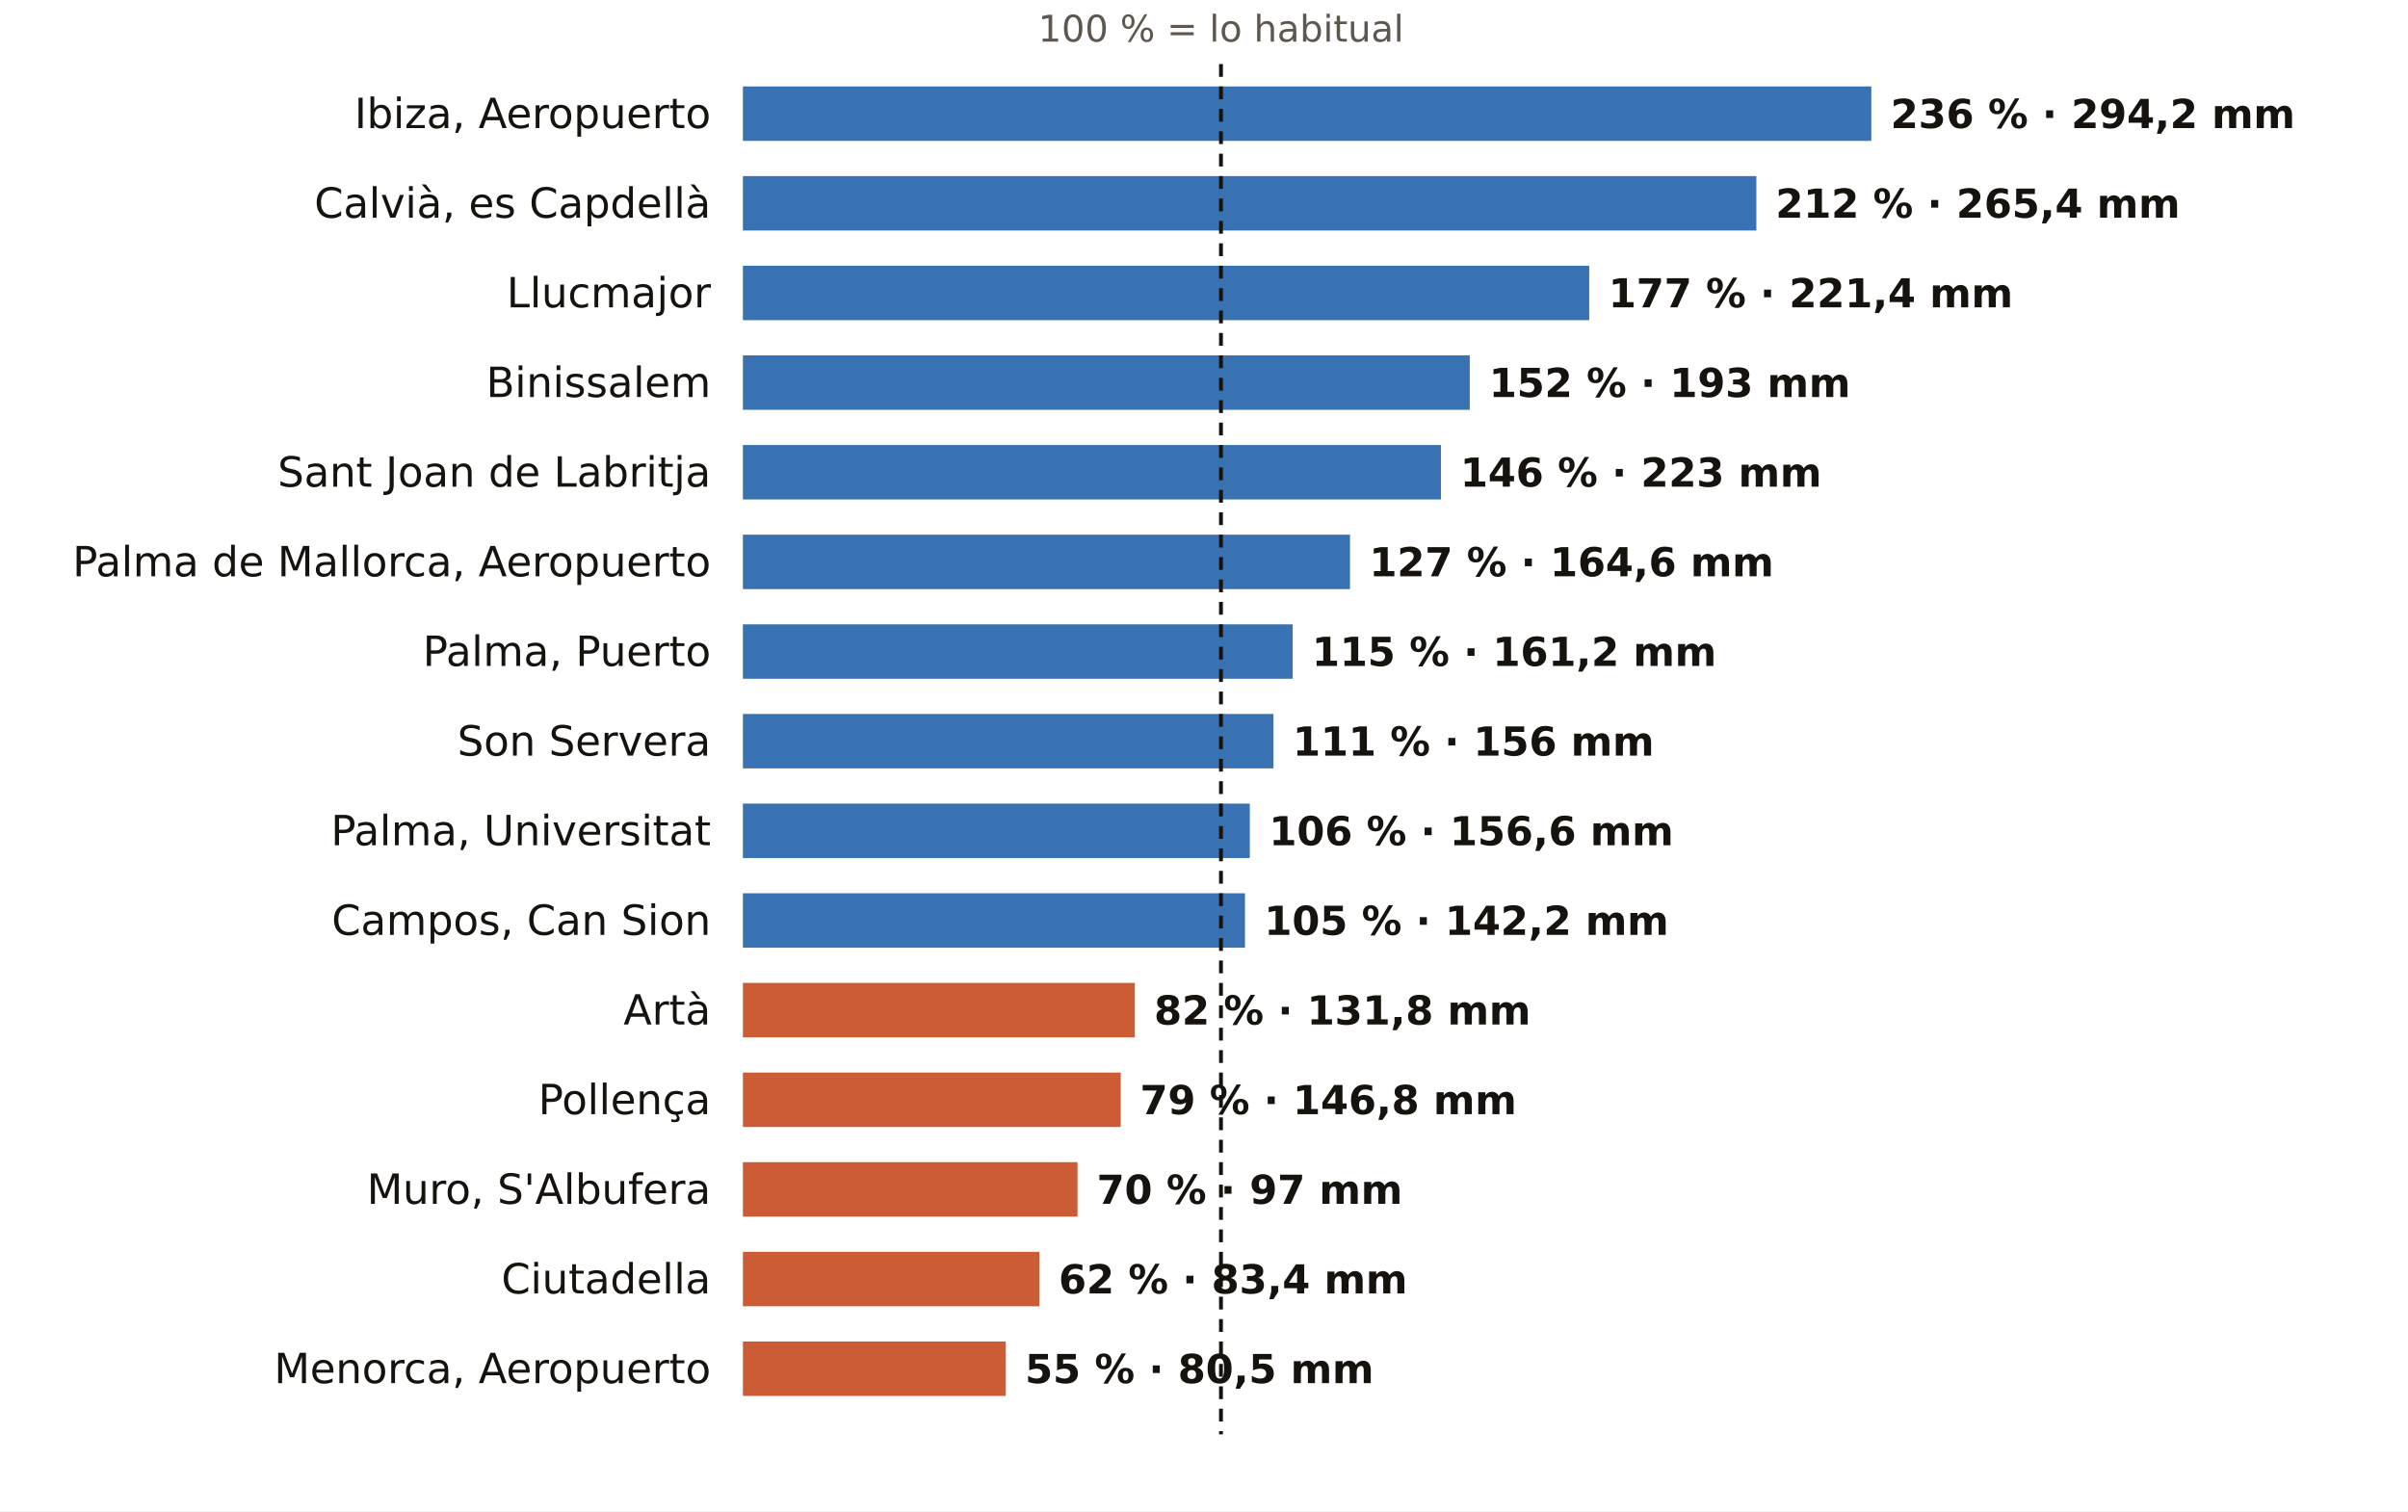
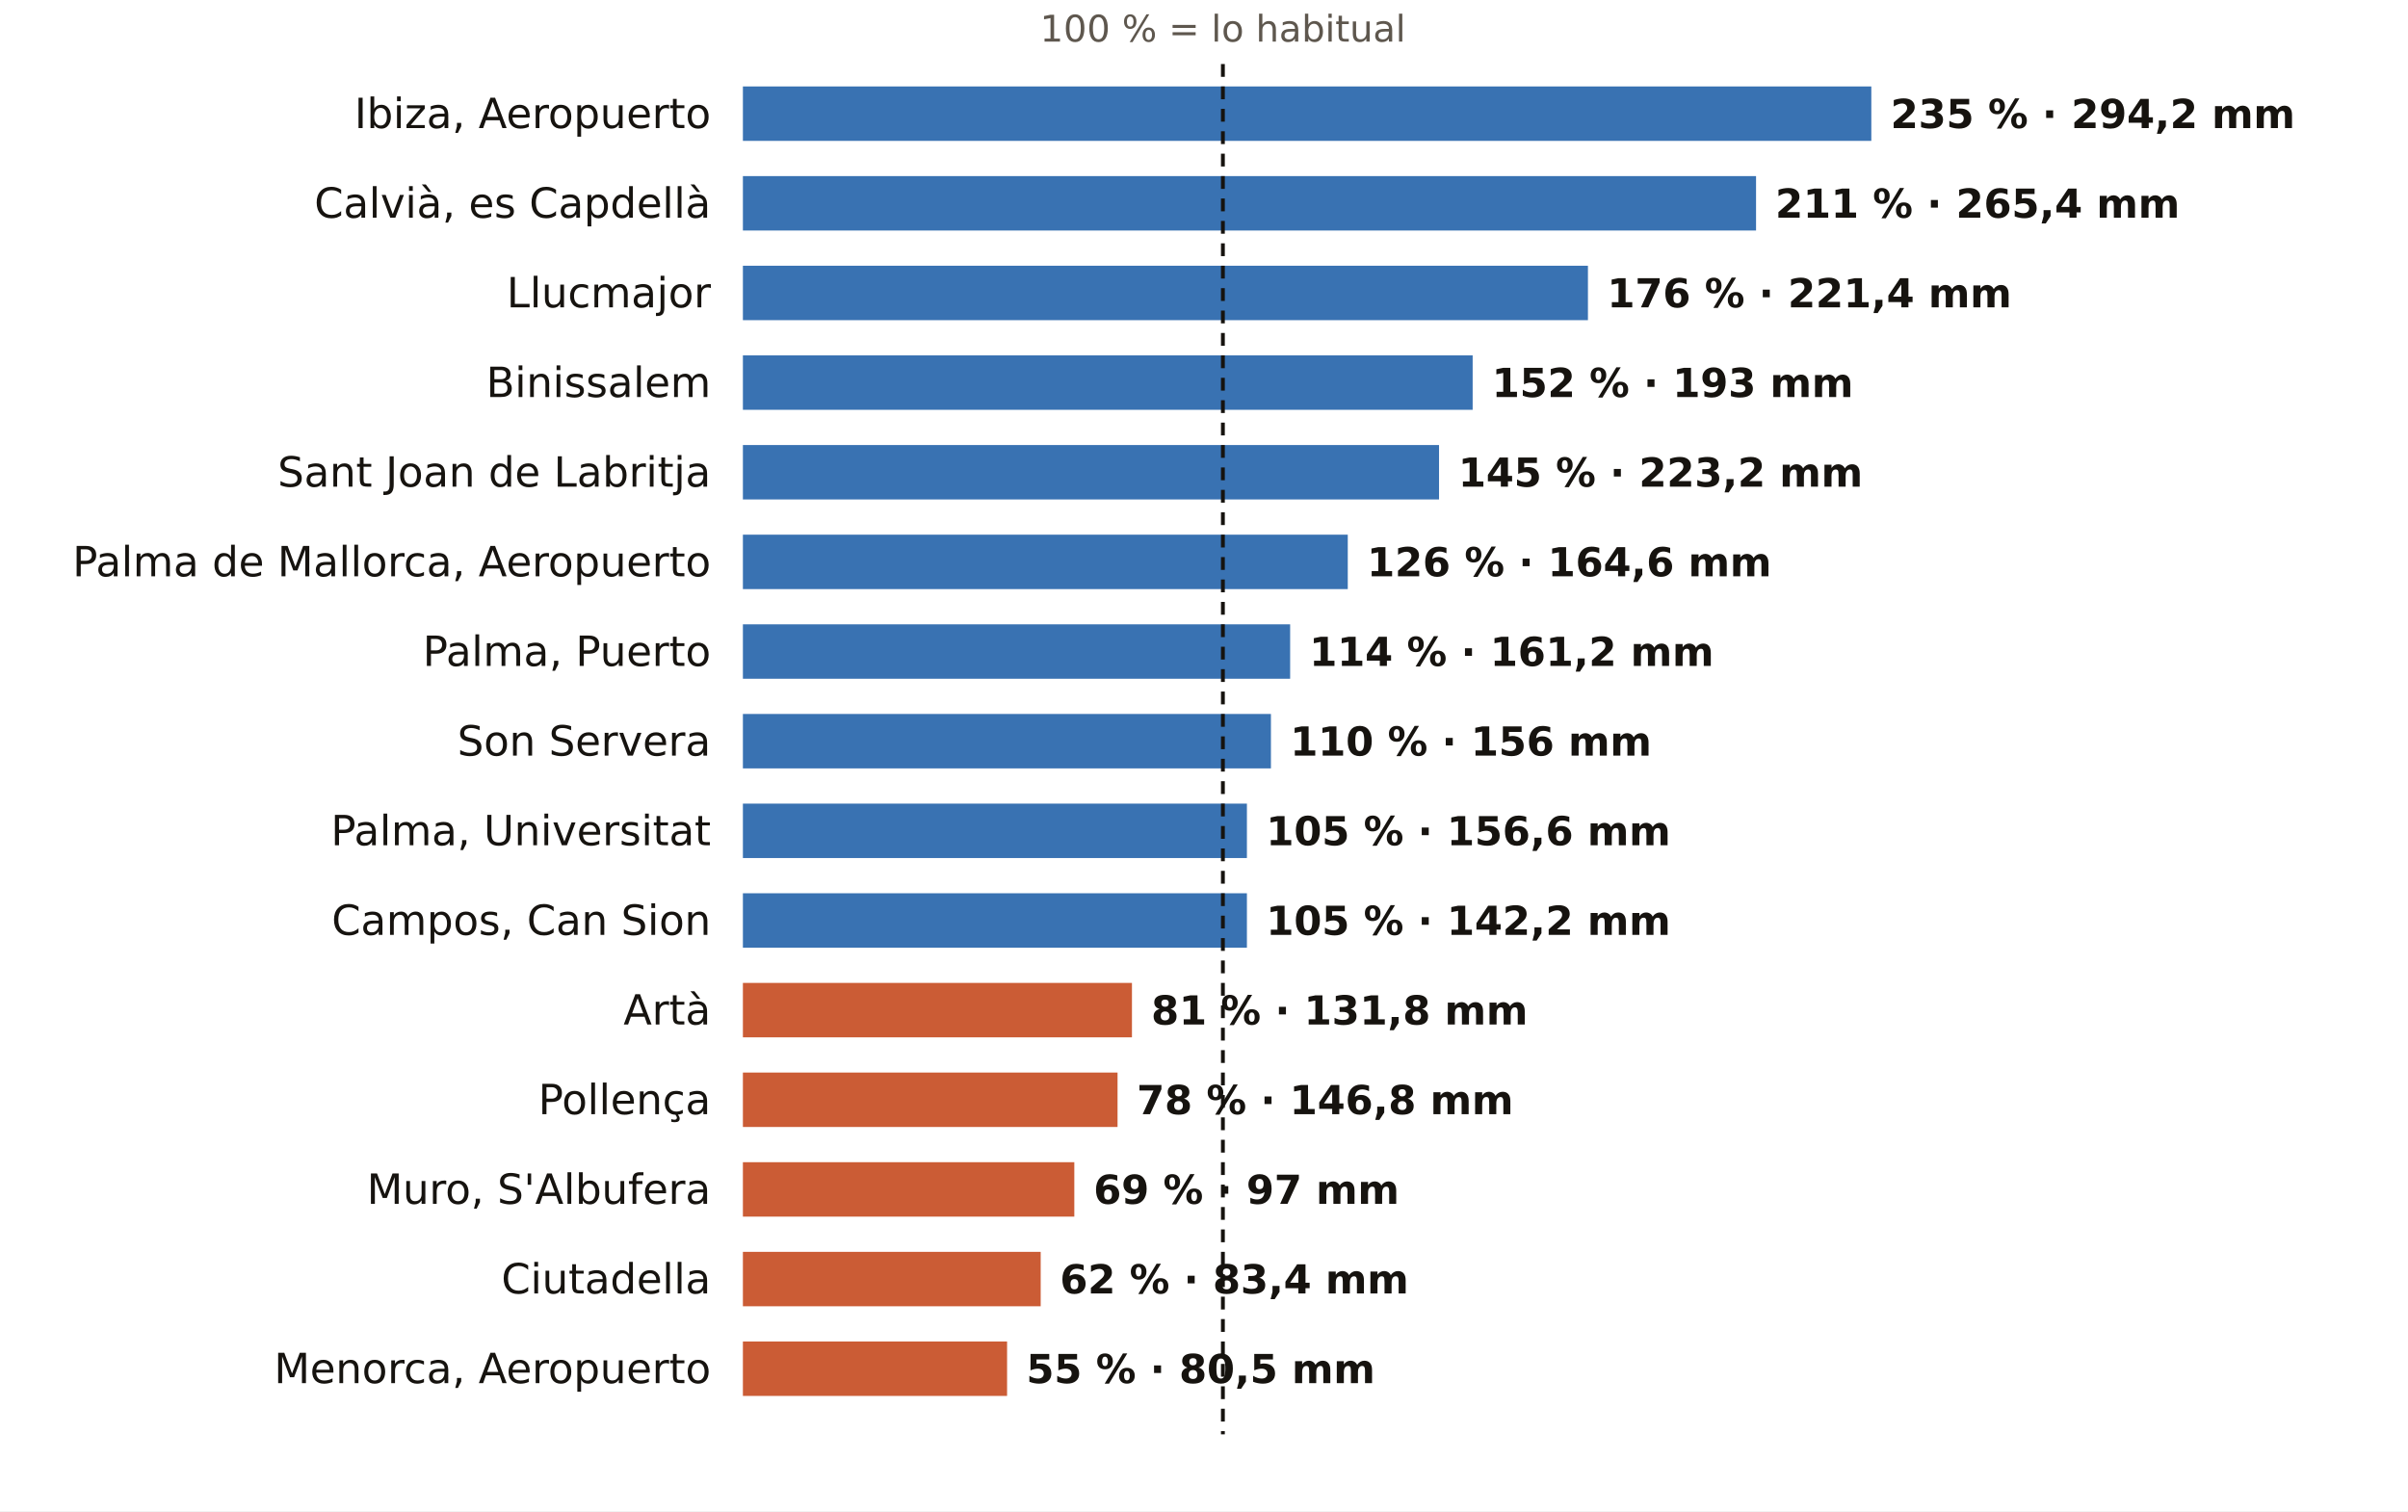
<svg xmlns="http://www.w3.org/2000/svg" viewBox="0 0 752 472" width="752" height="472" role="img" aria-label="El otoño en los pluviómetros de AEMET de Illes Balears: % de lo habitual">
  <rect width="752" height="472" fill="#FFFFFF" />
-   <text x="381.3" y="13.0" font-size="11.5" fill="#5E574E" text-anchor="middle" font-weight="400" font-family="Public Sans, DejaVu Sans, Arial, sans-serif">100 % = lo habitual</text>
+   <text x="381.9" y="13.0" font-size="11.5" fill="#5E574E" text-anchor="middle" font-weight="400" font-family="Public Sans, DejaVu Sans, Arial, sans-serif">100 % = lo habitual</text>
  <text x="222.0" y="40.0" font-size="13" fill="#16130F" text-anchor="end" font-weight="500" font-family="Public Sans, DejaVu Sans, Arial, sans-serif">Ibiza, Aeropuerto</text>
  <rect x="232" y="27" width="352.4" height="17" fill="#1F5FA8" opacity="0.88" />
-   <text x="590.4" y="40.0" font-size="12.5" fill="#16130F" text-anchor="start" font-weight="600" font-family="Public Sans, DejaVu Sans, Arial, sans-serif">236 % · 294,2 mm</text>
+   <text x="590.4" y="40.0" font-size="12.5" fill="#16130F" text-anchor="start" font-weight="600" font-family="Public Sans, DejaVu Sans, Arial, sans-serif">235 % · 294,2 mm</text>
  <text x="222.0" y="68.0" font-size="13" fill="#16130F" text-anchor="end" font-weight="500" font-family="Public Sans, DejaVu Sans, Arial, sans-serif">Calvià, es Capdellà</text>
-   <rect x="232" y="55" width="316.5" height="17" fill="#1F5FA8" opacity="0.88" />
-   <text x="554.5" y="68.0" font-size="12.5" fill="#16130F" text-anchor="start" font-weight="600" font-family="Public Sans, DejaVu Sans, Arial, sans-serif">212 % · 265,4 mm</text>
+   <rect x="232" y="55" width="316.4" height="17" fill="#1F5FA8" opacity="0.88" />
+   <text x="554.4" y="68.0" font-size="12.5" fill="#16130F" text-anchor="start" font-weight="600" font-family="Public Sans, DejaVu Sans, Arial, sans-serif">211 % · 265,4 mm</text>
  <text x="222.0" y="96.0" font-size="13" fill="#16130F" text-anchor="end" font-weight="500" font-family="Public Sans, DejaVu Sans, Arial, sans-serif">Llucmajor</text>
-   <rect x="232" y="83" width="264.3" height="17" fill="#1F5FA8" opacity="0.88" />
-   <text x="502.3" y="96.0" font-size="12.5" fill="#16130F" text-anchor="start" font-weight="600" font-family="Public Sans, DejaVu Sans, Arial, sans-serif">177 % · 221,4 mm</text>
+   <rect x="232" y="83" width="263.9" height="17" fill="#1F5FA8" opacity="0.88" />
+   <text x="501.9" y="96.0" font-size="12.5" fill="#16130F" text-anchor="start" font-weight="600" font-family="Public Sans, DejaVu Sans, Arial, sans-serif">176 % · 221,4 mm</text>
  <text x="222.0" y="124.0" font-size="13" fill="#16130F" text-anchor="end" font-weight="500" font-family="Public Sans, DejaVu Sans, Arial, sans-serif">Binissalem</text>
-   <rect x="232" y="111" width="227.0" height="17" fill="#1F5FA8" opacity="0.88" />
-   <text x="465.0" y="124.0" font-size="12.5" fill="#16130F" text-anchor="start" font-weight="600" font-family="Public Sans, DejaVu Sans, Arial, sans-serif">152 % · 193 mm</text>
+   <rect x="232" y="111" width="227.9" height="17" fill="#1F5FA8" opacity="0.88" />
+   <text x="465.9" y="124.0" font-size="12.5" fill="#16130F" text-anchor="start" font-weight="600" font-family="Public Sans, DejaVu Sans, Arial, sans-serif">152 % · 193 mm</text>
  <text x="222.0" y="152.0" font-size="13" fill="#16130F" text-anchor="end" font-weight="500" font-family="Public Sans, DejaVu Sans, Arial, sans-serif">Sant Joan de Labritja</text>
-   <rect x="232" y="139" width="218.0" height="17" fill="#1F5FA8" opacity="0.88" />
-   <text x="456.0" y="152.0" font-size="12.5" fill="#16130F" text-anchor="start" font-weight="600" font-family="Public Sans, DejaVu Sans, Arial, sans-serif">146 % · 223 mm</text>
+   <rect x="232" y="139" width="217.4" height="17" fill="#1F5FA8" opacity="0.88" />
+   <text x="455.4" y="152.0" font-size="12.5" fill="#16130F" text-anchor="start" font-weight="600" font-family="Public Sans, DejaVu Sans, Arial, sans-serif">145 % · 223,2 mm</text>
  <text x="222.0" y="180.0" font-size="13" fill="#16130F" text-anchor="end" font-weight="500" font-family="Public Sans, DejaVu Sans, Arial, sans-serif">Palma de Mallorca, Aeropuerto</text>
-   <rect x="232" y="167" width="189.6" height="17" fill="#1F5FA8" opacity="0.88" />
-   <text x="427.6" y="180.0" font-size="12.5" fill="#16130F" text-anchor="start" font-weight="600" font-family="Public Sans, DejaVu Sans, Arial, sans-serif">127 % · 164,6 mm</text>
+   <rect x="232" y="167" width="188.9" height="17" fill="#1F5FA8" opacity="0.88" />
+   <text x="426.9" y="180.0" font-size="12.5" fill="#16130F" text-anchor="start" font-weight="600" font-family="Public Sans, DejaVu Sans, Arial, sans-serif">126 % · 164,6 mm</text>
  <text x="222.0" y="208.0" font-size="13" fill="#16130F" text-anchor="end" font-weight="500" font-family="Public Sans, DejaVu Sans, Arial, sans-serif">Palma, Puerto</text>
-   <rect x="232" y="195" width="171.7" height="17" fill="#1F5FA8" opacity="0.88" />
-   <text x="409.7" y="208.0" font-size="12.5" fill="#16130F" text-anchor="start" font-weight="600" font-family="Public Sans, DejaVu Sans, Arial, sans-serif">115 % · 161,2 mm</text>
+   <rect x="232" y="195" width="170.9" height="17" fill="#1F5FA8" opacity="0.88" />
+   <text x="408.9" y="208.0" font-size="12.5" fill="#16130F" text-anchor="start" font-weight="600" font-family="Public Sans, DejaVu Sans, Arial, sans-serif">114 % · 161,2 mm</text>
  <text x="222.0" y="236.0" font-size="13" fill="#16130F" text-anchor="end" font-weight="500" font-family="Public Sans, DejaVu Sans, Arial, sans-serif">Son Servera</text>
-   <rect x="232" y="223" width="165.7" height="17" fill="#1F5FA8" opacity="0.88" />
-   <text x="403.7" y="236.0" font-size="12.5" fill="#16130F" text-anchor="start" font-weight="600" font-family="Public Sans, DejaVu Sans, Arial, sans-serif">111 % · 156 mm</text>
+   <rect x="232" y="223" width="164.9" height="17" fill="#1F5FA8" opacity="0.88" />
+   <text x="402.9" y="236.0" font-size="12.5" fill="#16130F" text-anchor="start" font-weight="600" font-family="Public Sans, DejaVu Sans, Arial, sans-serif">110 % · 156 mm</text>
  <text x="222.0" y="264.0" font-size="13" fill="#16130F" text-anchor="end" font-weight="500" font-family="Public Sans, DejaVu Sans, Arial, sans-serif">Palma, Universitat</text>
-   <rect x="232" y="251" width="158.3" height="17" fill="#1F5FA8" opacity="0.88" />
-   <text x="396.3" y="264.0" font-size="12.5" fill="#16130F" text-anchor="start" font-weight="600" font-family="Public Sans, DejaVu Sans, Arial, sans-serif">106 % · 156,6 mm</text>
+   <rect x="232" y="251" width="157.4" height="17" fill="#1F5FA8" opacity="0.88" />
+   <text x="395.4" y="264.0" font-size="12.5" fill="#16130F" text-anchor="start" font-weight="600" font-family="Public Sans, DejaVu Sans, Arial, sans-serif">105 % · 156,6 mm</text>
  <text x="222.0" y="292.0" font-size="13" fill="#16130F" text-anchor="end" font-weight="500" font-family="Public Sans, DejaVu Sans, Arial, sans-serif">Campos, Can Sion</text>
-   <rect x="232" y="279" width="156.8" height="17" fill="#1F5FA8" opacity="0.88" />
-   <text x="394.8" y="292.0" font-size="12.5" fill="#16130F" text-anchor="start" font-weight="600" font-family="Public Sans, DejaVu Sans, Arial, sans-serif">105 % · 142,2 mm</text>
+   <rect x="232" y="279" width="157.4" height="17" fill="#1F5FA8" opacity="0.88" />
+   <text x="395.4" y="292.0" font-size="12.5" fill="#16130F" text-anchor="start" font-weight="600" font-family="Public Sans, DejaVu Sans, Arial, sans-serif">105 % · 142,2 mm</text>
  <text x="222.0" y="320.0" font-size="13" fill="#16130F" text-anchor="end" font-weight="500" font-family="Public Sans, DejaVu Sans, Arial, sans-serif">Artà</text>
-   <rect x="232" y="307" width="122.4" height="17" fill="#C4461A" opacity="0.88" />
-   <text x="360.4" y="320.0" font-size="12.5" fill="#16130F" text-anchor="start" font-weight="600" font-family="Public Sans, DejaVu Sans, Arial, sans-serif">82 % · 131,8 mm</text>
+   <rect x="232" y="307" width="121.5" height="17" fill="#C4461A" opacity="0.88" />
+   <text x="359.5" y="320.0" font-size="12.5" fill="#16130F" text-anchor="start" font-weight="600" font-family="Public Sans, DejaVu Sans, Arial, sans-serif">81 % · 131,8 mm</text>
  <text x="222.0" y="348.0" font-size="13" fill="#16130F" text-anchor="end" font-weight="500" font-family="Public Sans, DejaVu Sans, Arial, sans-serif">Pollença</text>
-   <rect x="232" y="335" width="118.0" height="17" fill="#C4461A" opacity="0.88" />
-   <text x="356.0" y="348.0" font-size="12.5" fill="#16130F" text-anchor="start" font-weight="600" font-family="Public Sans, DejaVu Sans, Arial, sans-serif">79 % · 146,8 mm</text>
+   <rect x="232" y="335" width="117.0" height="17" fill="#C4461A" opacity="0.88" />
+   <text x="355.0" y="348.0" font-size="12.5" fill="#16130F" text-anchor="start" font-weight="600" font-family="Public Sans, DejaVu Sans, Arial, sans-serif">78 % · 146,8 mm</text>
  <text x="222.0" y="376.0" font-size="13" fill="#16130F" text-anchor="end" font-weight="500" font-family="Public Sans, DejaVu Sans, Arial, sans-serif">Muro, S'Albufera</text>
-   <rect x="232" y="363" width="104.5" height="17" fill="#C4461A" opacity="0.88" />
-   <text x="342.5" y="376.0" font-size="12.5" fill="#16130F" text-anchor="start" font-weight="600" font-family="Public Sans, DejaVu Sans, Arial, sans-serif">70 % · 97 mm</text>
+   <rect x="232" y="363" width="103.5" height="17" fill="#C4461A" opacity="0.88" />
+   <text x="341.5" y="376.0" font-size="12.5" fill="#16130F" text-anchor="start" font-weight="600" font-family="Public Sans, DejaVu Sans, Arial, sans-serif">69 % · 97 mm</text>
  <text x="222.0" y="404.0" font-size="13" fill="#16130F" text-anchor="end" font-weight="500" font-family="Public Sans, DejaVu Sans, Arial, sans-serif">Ciutadella</text>
-   <rect x="232" y="391" width="92.6" height="17" fill="#C4461A" opacity="0.88" />
-   <text x="330.6" y="404.0" font-size="12.5" fill="#16130F" text-anchor="start" font-weight="600" font-family="Public Sans, DejaVu Sans, Arial, sans-serif">62 % · 83,4 mm</text>
+   <rect x="232" y="391" width="93.0" height="17" fill="#C4461A" opacity="0.88" />
+   <text x="331.0" y="404.0" font-size="12.5" fill="#16130F" text-anchor="start" font-weight="600" font-family="Public Sans, DejaVu Sans, Arial, sans-serif">62 % · 83,4 mm</text>
  <text x="222.0" y="432.0" font-size="13" fill="#16130F" text-anchor="end" font-weight="500" font-family="Public Sans, DejaVu Sans, Arial, sans-serif">Menorca, Aeropuerto</text>
-   <rect x="232" y="419" width="82.1" height="17" fill="#C4461A" opacity="0.88" />
-   <text x="320.1" y="432.0" font-size="12.5" fill="#16130F" text-anchor="start" font-weight="600" font-family="Public Sans, DejaVu Sans, Arial, sans-serif">55 % · 80,5 mm</text>
-   <line x1="381.3" x2="381.3" y1="20" y2="448" stroke="#16130F" stroke-width="1.2" stroke-dasharray="4 3" />
+   <rect x="232" y="419" width="82.5" height="17" fill="#C4461A" opacity="0.88" />
+   <text x="320.5" y="432.0" font-size="12.5" fill="#16130F" text-anchor="start" font-weight="600" font-family="Public Sans, DejaVu Sans, Arial, sans-serif">55 % · 80,5 mm</text>
+   <line x1="381.9" x2="381.9" y1="20" y2="448" stroke="#16130F" stroke-width="1.2" stroke-dasharray="4 3" />
</svg>
